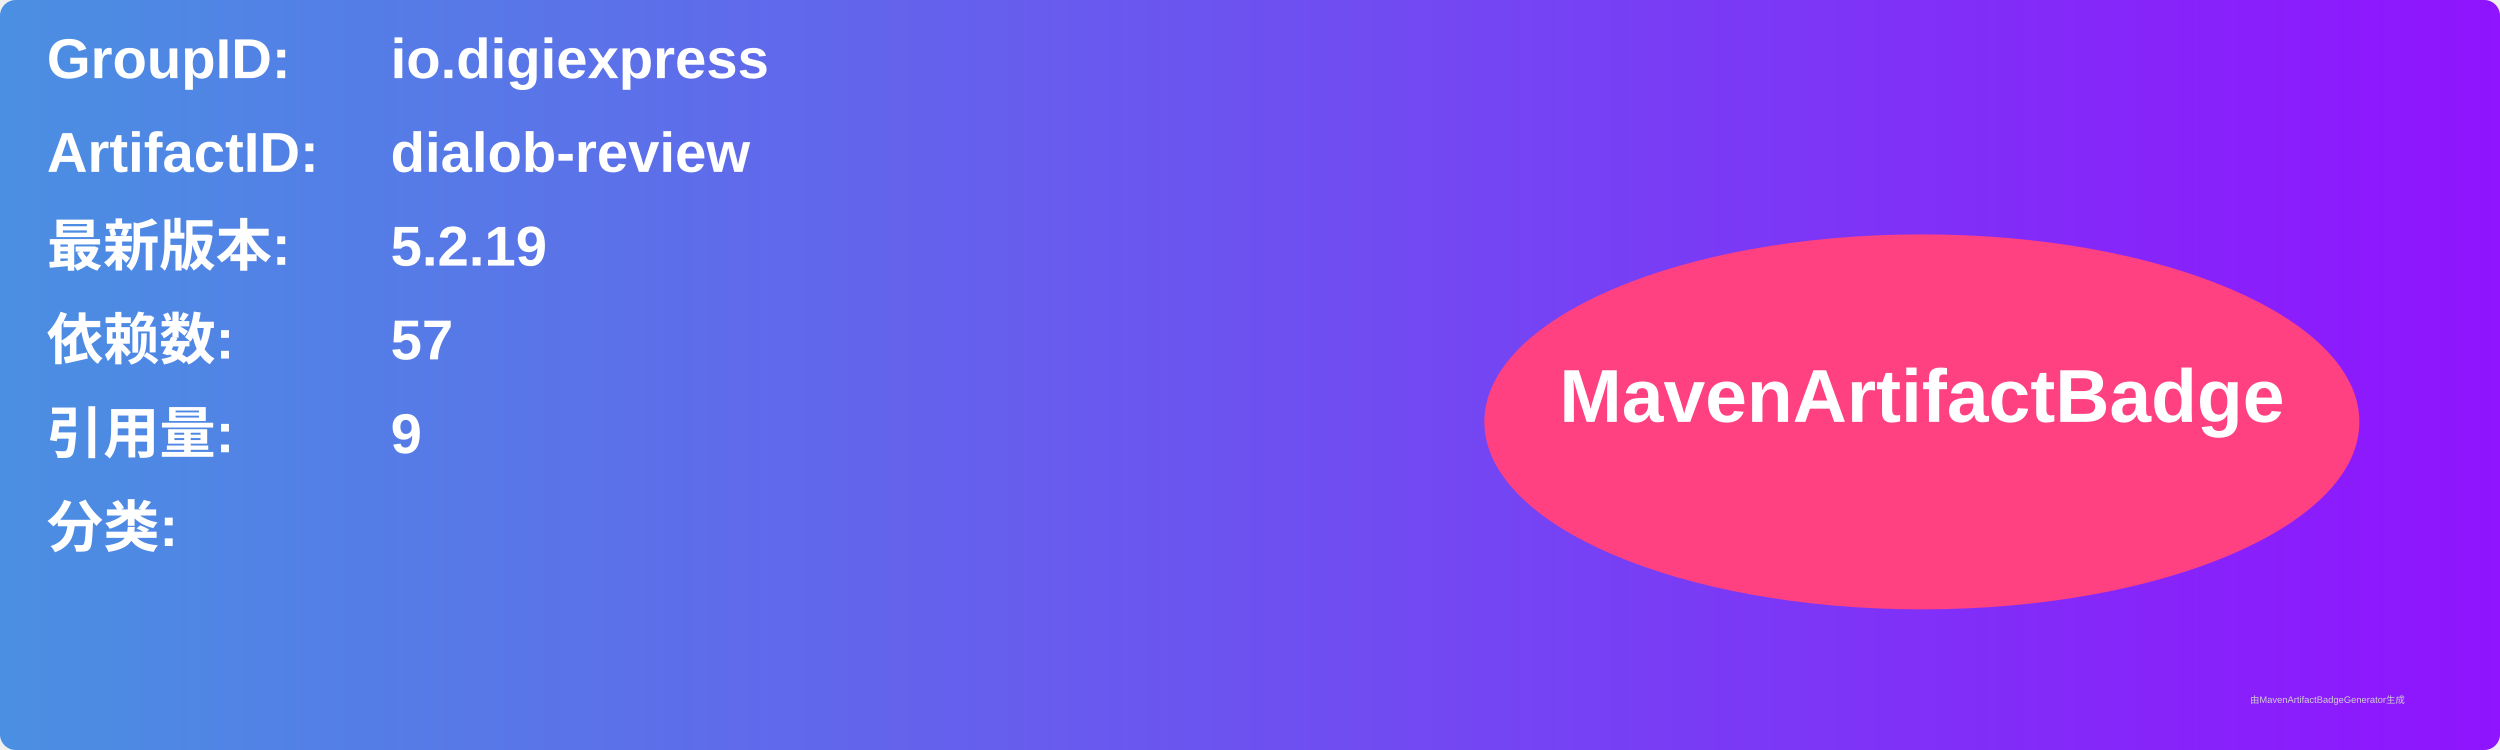
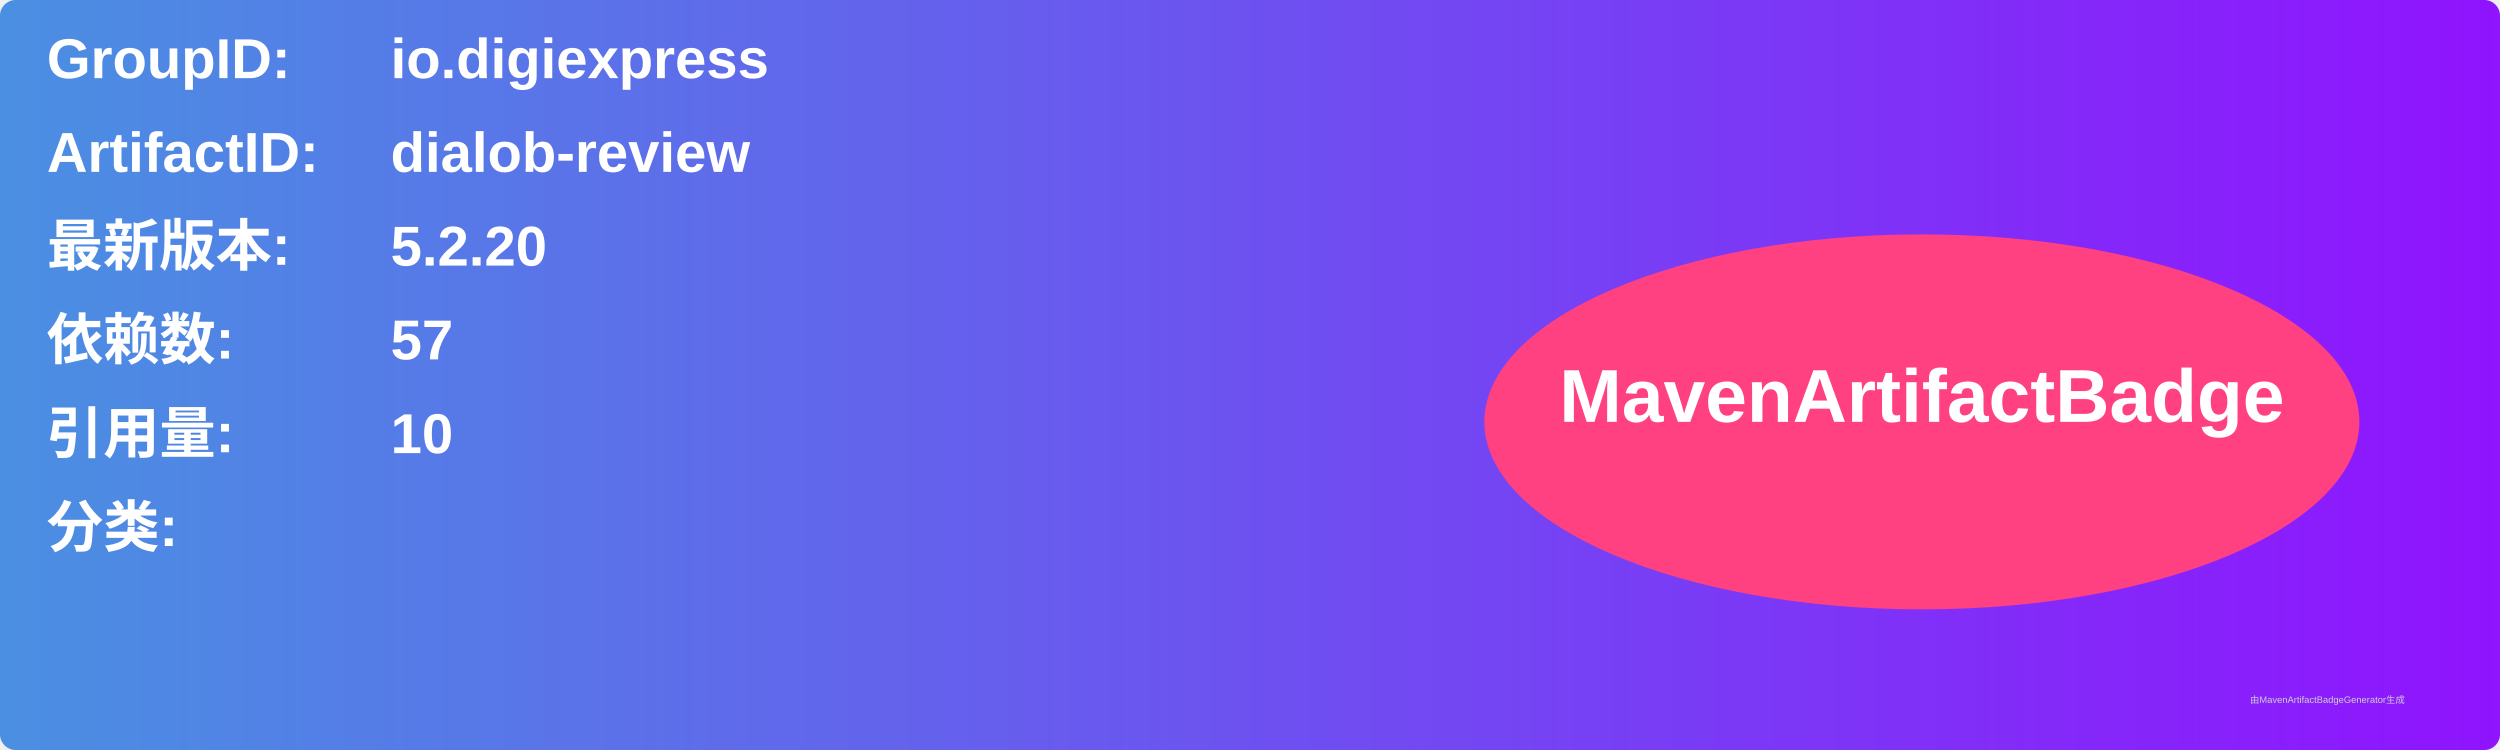
<svg xmlns="http://www.w3.org/2000/svg" width="800" height="240" viewBox="0 0 800 240">
  <linearGradient id="grad" x1="0%" y1="0%" x2="100%" y2="0%">
    <stop offset="0%" stop-color="#4a90e2" />
    <stop offset="100%" stop-color="#9013fe" />
  </linearGradient>
  <rect width="100%" height="100%" rx="5" ry="5" fill="url(#grad)" />
  <g transform="translate(15, 15)">
    <text x="0" y="10" font-family="Arial" font-size="18" fill="white" font-weight="bold" width="260">GroupID:</text>
    <text x="110" y="10" font-family="Arial" font-size="18" fill="white" font-weight="bold" width="460">io.digiexpress</text>
    <text x="0" y="40" font-family="Arial" font-size="18" fill="white" font-weight="bold" width="260">ArtifactID:</text>
    <text x="110" y="40" font-family="Arial" font-size="18" fill="white" font-weight="bold" width="460">dialob-review</text>
    <text x="0" y="70" font-family="Arial" font-size="18" fill="white" font-weight="bold">最新版本:</text>
    <text x="110" y="70" font-family="Arial" font-size="18" fill="white" font-weight="bold">
-       <tspan font-weight="bold">5.2.19</tspan>
+       <tspan font-weight="bold">5.2.20</tspan>
    </text>
    <text x="0" y="100" font-family="Arial" font-size="18" fill="white" font-weight="bold">依赖数: </text>
    <text x="110" y="100" font-family="Arial" font-size="18" fill="white">
      <tspan font-weight="bold">57</tspan>
    </text>
    <text x="0" y="130" font-family="Arial" font-size="18" fill="white" font-weight="bold">引用量: </text>
    <text x="110" y="130" font-family="Arial" font-size="18" fill="white">
-       <tspan font-weight="bold">9</tspan>
+       <tspan font-weight="bold">10</tspan>
    </text>
    <text x="0" y="160" font-family="Arial" font-size="18" fill="white" font-weight="bold">分类:</text>
    <text x="10" y="190" font-family="Arial" font-size="10" fill="white">
      <tspan font-weight="bold" />
    </text>
    <ellipse cx="600" cy="120" rx="140" ry="60" fill="#ff4081" />
    <text x="600" y="120" text-anchor="middle" font-family="Arial" font-size="24" fill="white" font-weight="bold">MavenArtifactBadge</text>
  </g>
  <text x="720" y="225" font-family="Arial" font-size="3" fill="#d0d0d0">由MavenArtifactBadgeGenerator生成</text>
</svg>
